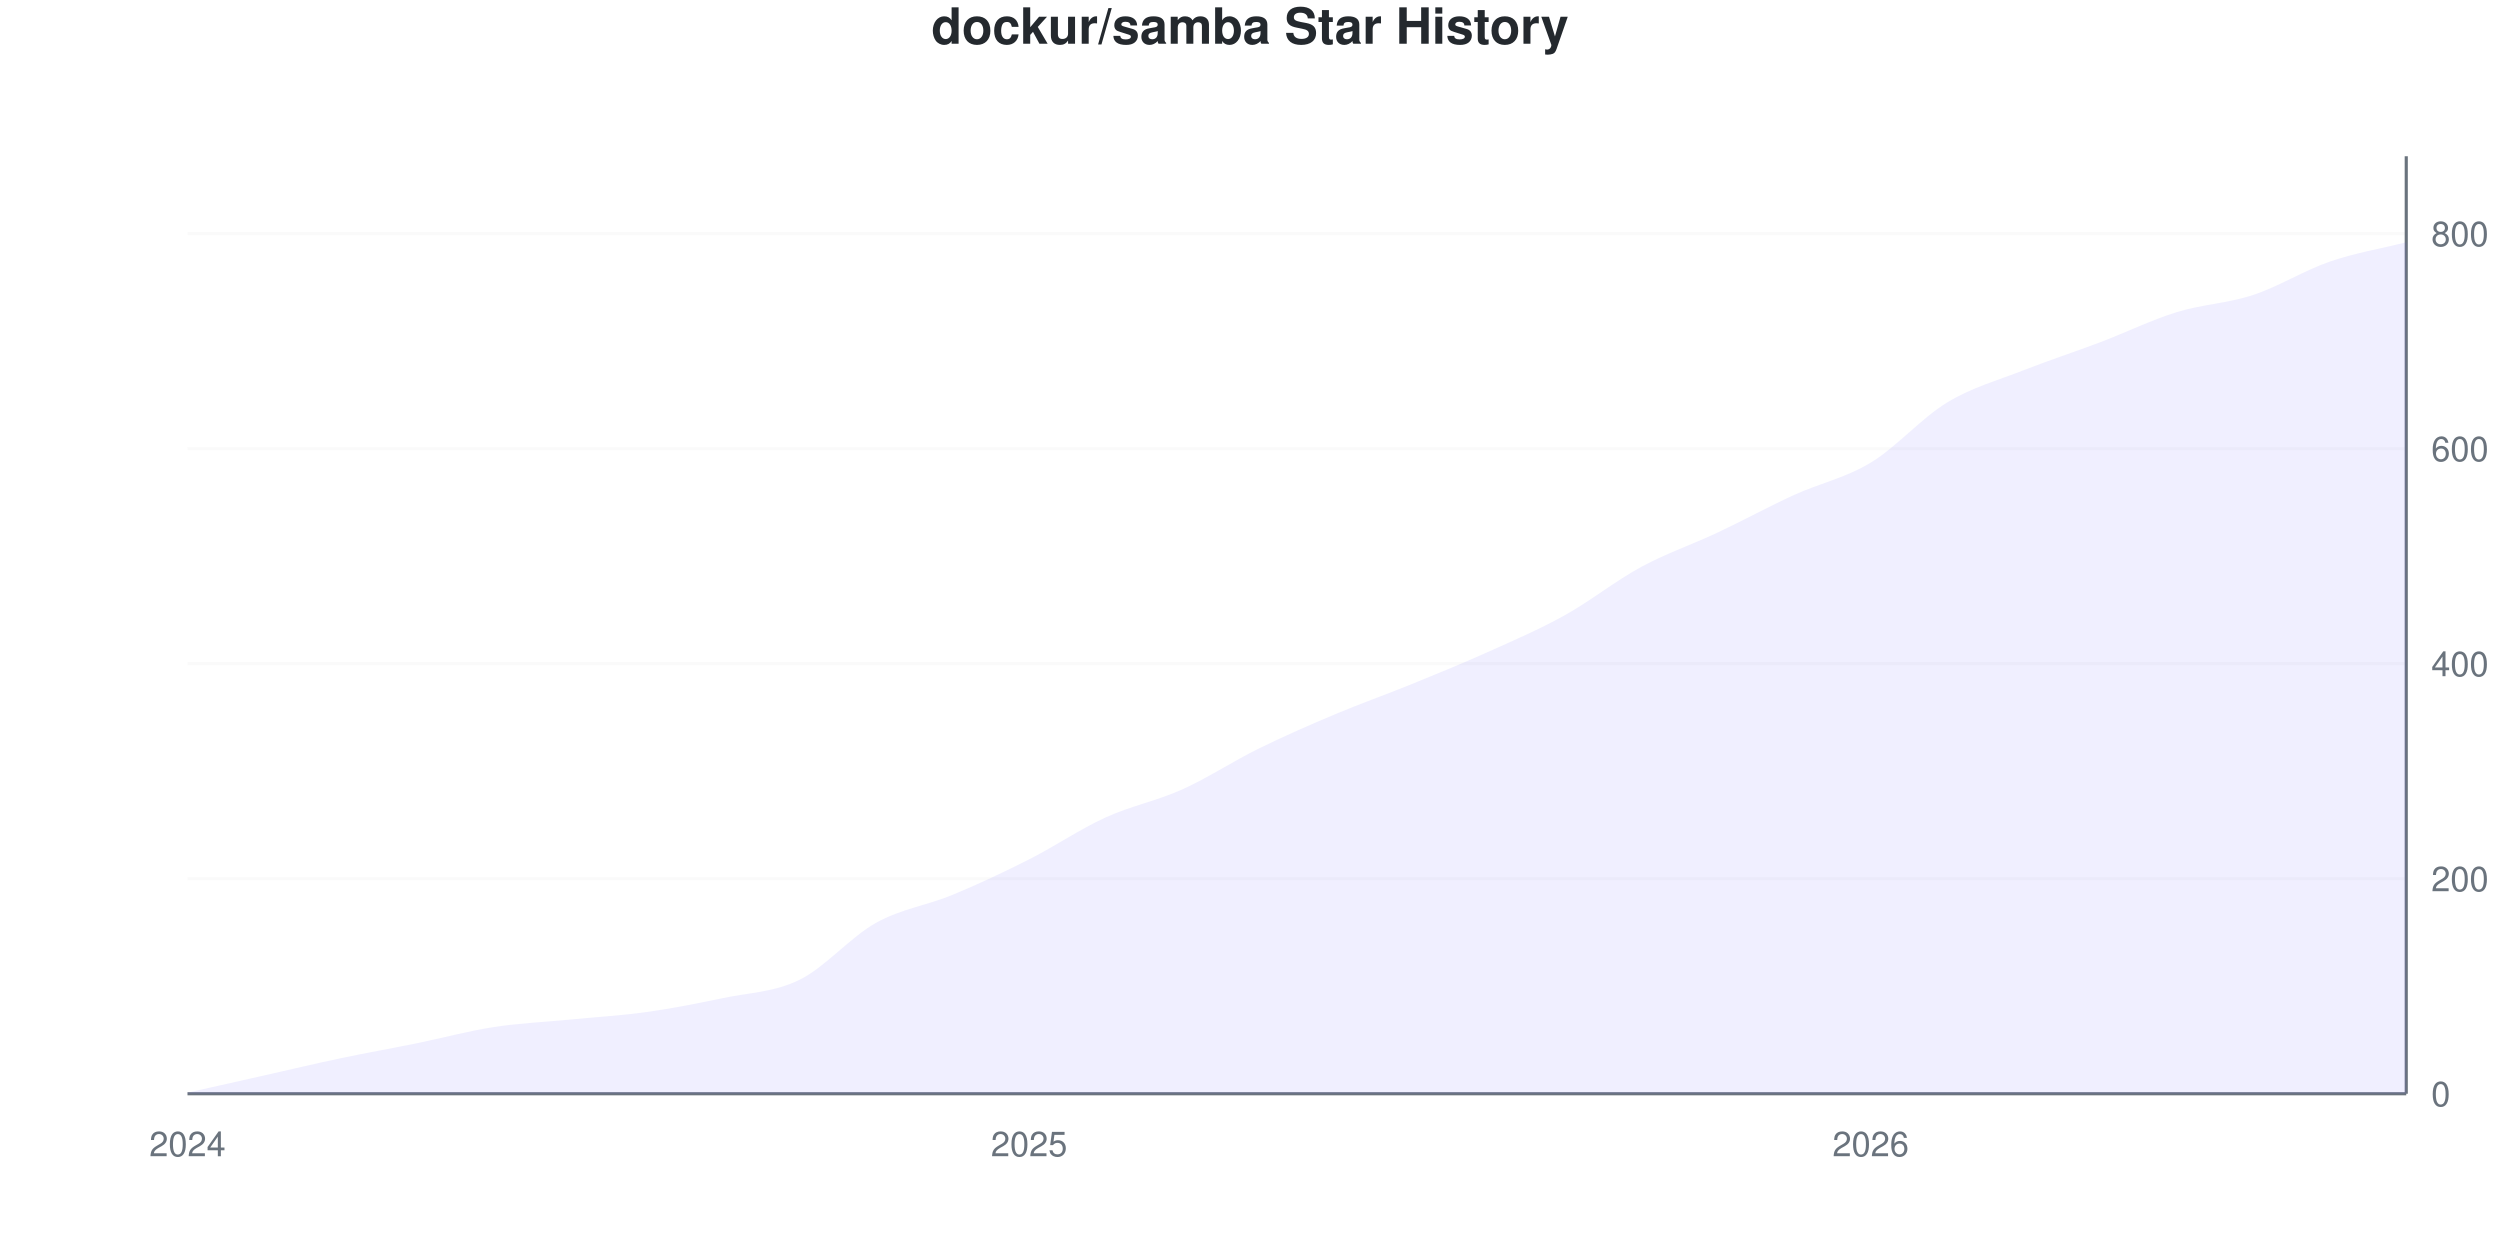
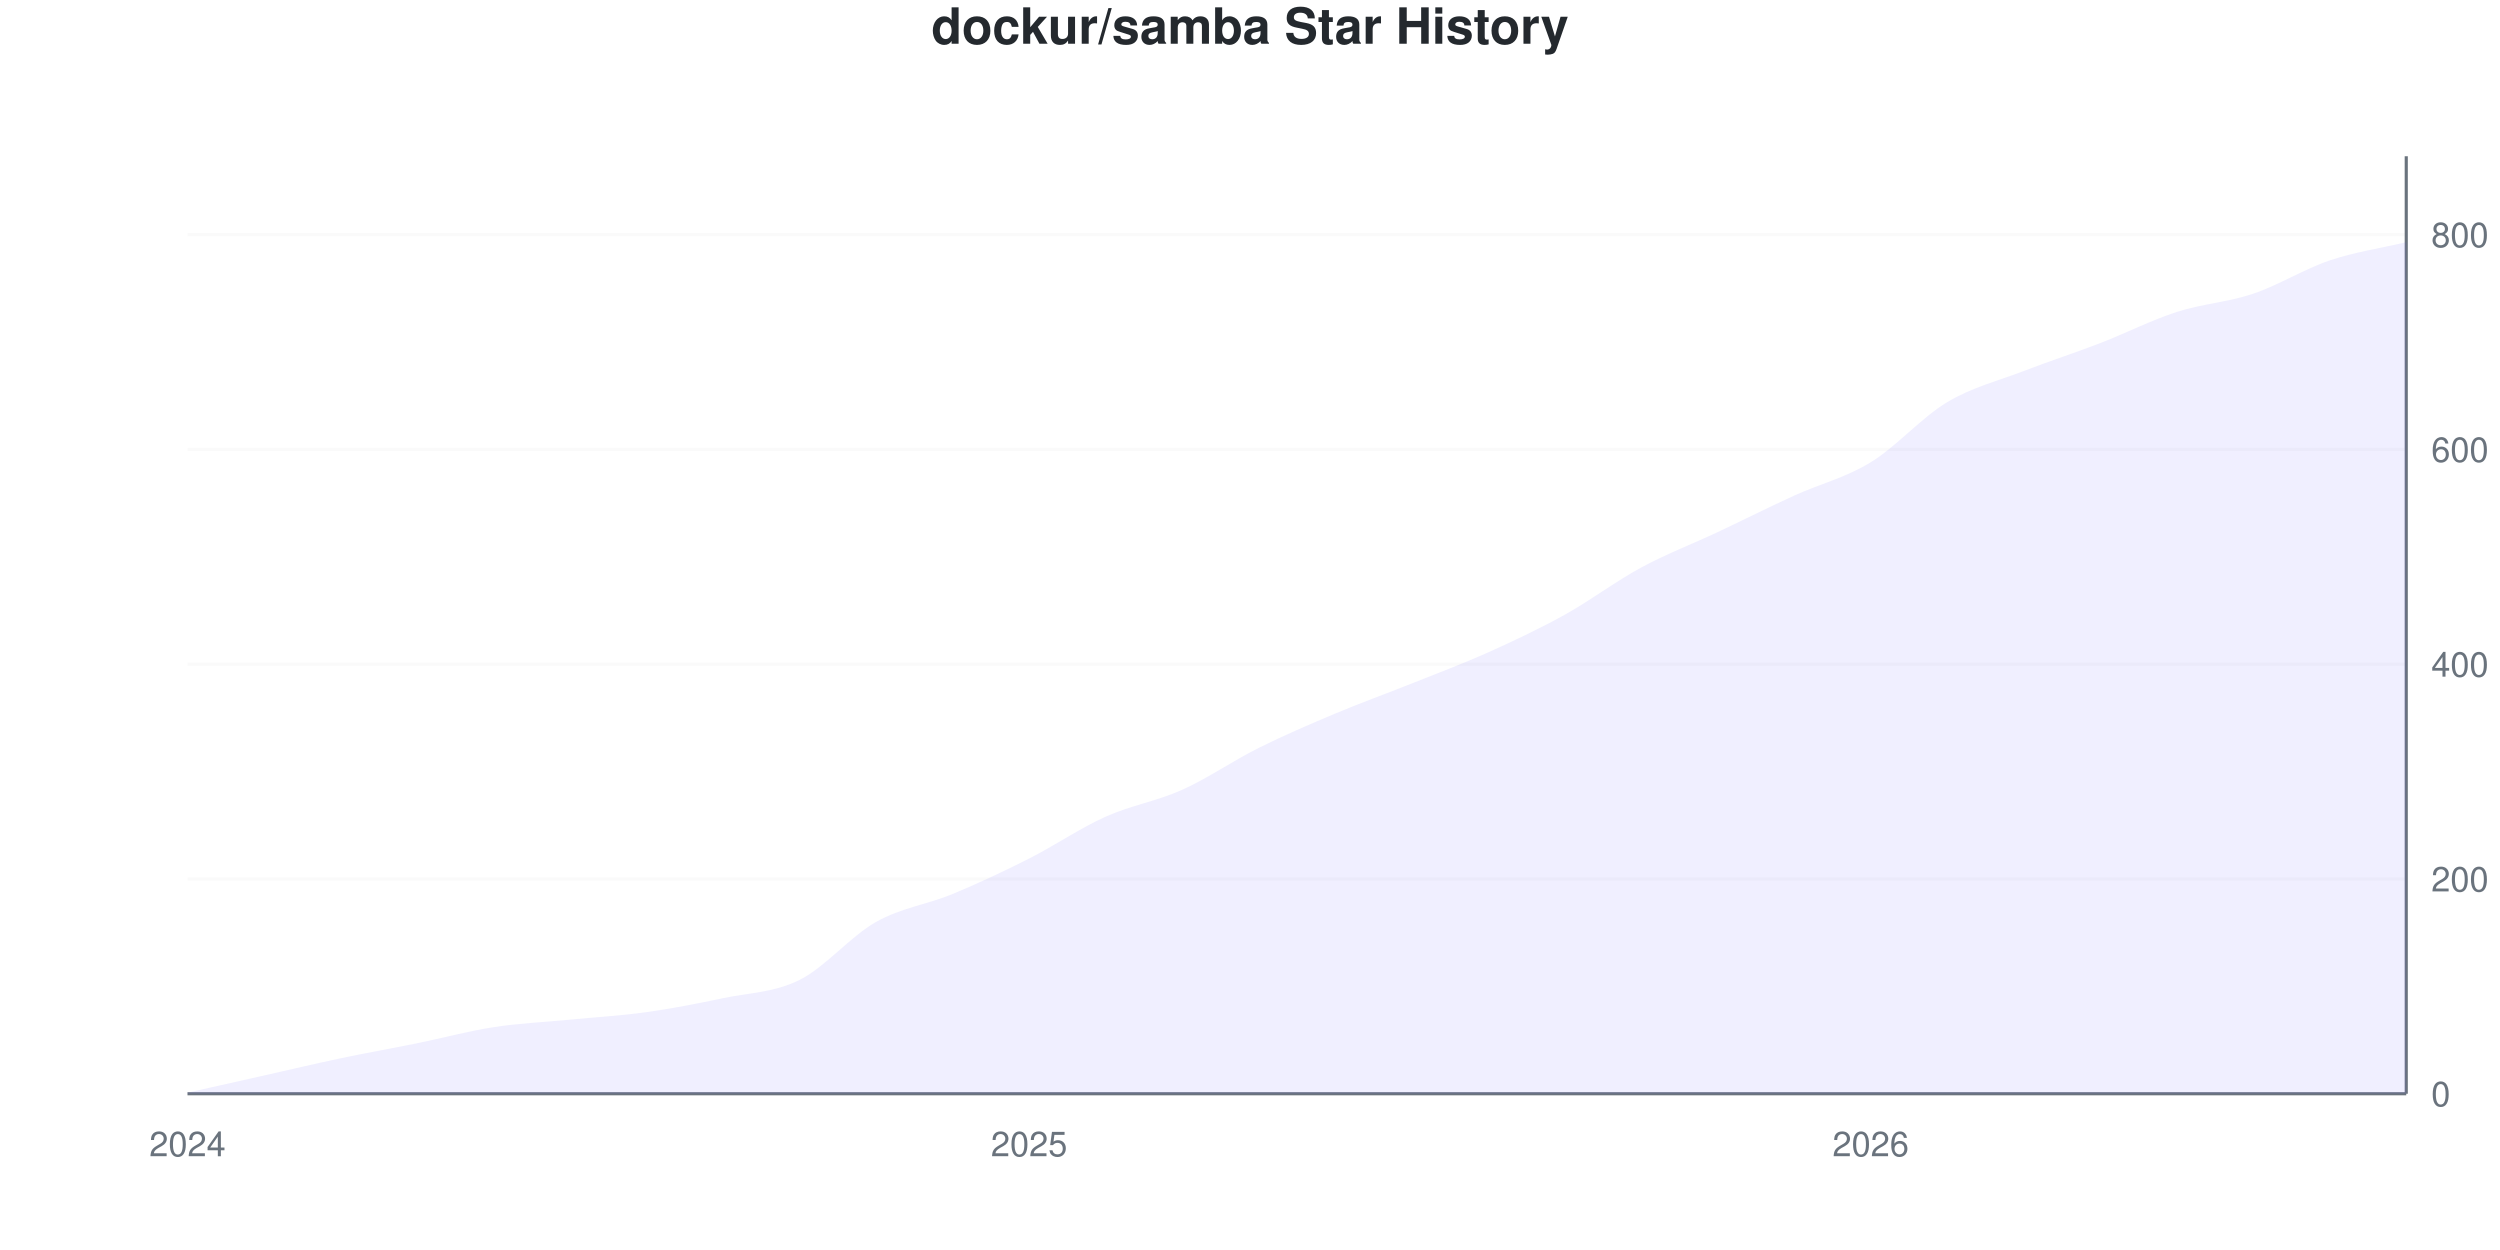
<svg xmlns="http://www.w3.org/2000/svg" viewBox="0 0 800 400" width="800" height="400">
  <style>
    @keyframes drawLine {
      to { stroke-dashoffset: 0; }
    }
    @keyframes fadeInPoint {
      from { opacity: 0; }
      to { opacity: 1; }
    }
    .data-line-0 {
      stroke-dasharray: 1154;
      stroke-dashoffset: 1154;
      animation: drawLine 2s ease-out forwards;
    }
    .data-point {
      opacity: 0;
      animation: fadeInPoint 0.5s ease-out forwards;
    }
    .chart-bg { fill: #fff; }
    .chart-text { fill: #24292e; }
    .chart-muted { fill: #6a737d; }
    .chart-grid { stroke: #eee; }
    .chart-axis { stroke: #6a737d; }
    @media (prefers-color-scheme: dark) {
      .chart-bg { fill: #0d1117; }
      .chart-text { fill: #e6edf3; }
      .chart-muted { fill: #8b949e; }
      .chart-grid { stroke: #21262d; }
      .chart-axis { stroke: #8b949e; }
    }
  </style>
  <rect width="800" height="400" class="chart-bg" />
  <text x="400" y="14" text-anchor="middle" class="chart-text" font-size="16" font-weight="bold" font-family="-apple-system, BlinkMacSystemFont, 'Segoe UI', Helvetica, Arial, sans-serif">dockur/samba Star History</text>
  <g class="grid">
    <line x1="60" y1="350" x2="770" y2="350" class="chart-grid" stroke-opacity="0.3" />
    <text x="778" y="354" text-anchor="start" class="chart-muted" font-size="11" font-family="-apple-system, BlinkMacSystemFont, 'Segoe UI', Helvetica, Arial, sans-serif">0</text>
-     <line x1="60" y1="281.193" x2="770" y2="281.193" class="chart-grid" stroke-opacity="0.3" />
-     <text x="778" y="285.193" text-anchor="start" class="chart-muted" font-size="11" font-family="-apple-system, BlinkMacSystemFont, 'Segoe UI', Helvetica, Arial, sans-serif">200</text>
-     <line x1="60" y1="212.385" x2="770" y2="212.385" class="chart-grid" stroke-opacity="0.3" />
-     <text x="778" y="216.385" text-anchor="start" class="chart-muted" font-size="11" font-family="-apple-system, BlinkMacSystemFont, 'Segoe UI', Helvetica, Arial, sans-serif">400</text>
-     <line x1="60" y1="143.578" x2="770" y2="143.578" class="chart-grid" stroke-opacity="0.3" />
-     <text x="778" y="147.578" text-anchor="start" class="chart-muted" font-size="11" font-family="-apple-system, BlinkMacSystemFont, 'Segoe UI', Helvetica, Arial, sans-serif">600</text>
-     <line x1="60" y1="74.771" x2="770" y2="74.771" class="chart-grid" stroke-opacity="0.3" />
-     <text x="778" y="78.771" text-anchor="start" class="chart-muted" font-size="11" font-family="-apple-system, BlinkMacSystemFont, 'Segoe UI', Helvetica, Arial, sans-serif">800</text>
+     <line x1="60" y1="281.271" x2="770" y2="281.271" class="chart-grid" stroke-opacity="0.3" />
+     <text x="778" y="285.271" text-anchor="start" class="chart-muted" font-size="11" font-family="-apple-system, BlinkMacSystemFont, 'Segoe UI', Helvetica, Arial, sans-serif">200</text>
+     <line x1="60" y1="212.543" x2="770" y2="212.543" class="chart-grid" stroke-opacity="0.3" />
+     <text x="778" y="216.543" text-anchor="start" class="chart-muted" font-size="11" font-family="-apple-system, BlinkMacSystemFont, 'Segoe UI', Helvetica, Arial, sans-serif">400</text>
+     <line x1="60" y1="143.814" x2="770" y2="143.814" class="chart-grid" stroke-opacity="0.3" />
+     <text x="778" y="147.814" text-anchor="start" class="chart-muted" font-size="11" font-family="-apple-system, BlinkMacSystemFont, 'Segoe UI', Helvetica, Arial, sans-serif">600</text>
+     <line x1="60" y1="75.086" x2="770" y2="75.086" class="chart-grid" stroke-opacity="0.3" />
+     <text x="778" y="79.086" text-anchor="start" class="chart-muted" font-size="11" font-family="-apple-system, BlinkMacSystemFont, 'Segoe UI', Helvetica, Arial, sans-serif">800</text>
  </g>
  <g class="milestones">
    
  </g>
  <g class="x-axis">
    <text x="60" y="370" text-anchor="middle" class="chart-muted" font-size="11" font-family="-apple-system, BlinkMacSystemFont, 'Segoe UI', Helvetica, Arial, sans-serif">2024</text>
    <text x="329.31" y="370" text-anchor="middle" class="chart-muted" font-size="11" font-family="-apple-system, BlinkMacSystemFont, 'Segoe UI', Helvetica, Arial, sans-serif">2025</text>
    <text x="598.621" y="370" text-anchor="middle" class="chart-muted" font-size="11" font-family="-apple-system, BlinkMacSystemFont, 'Segoe UI', Helvetica, Arial, sans-serif">2026</text>
  </g>
  <line x1="770" y1="50" x2="770" y2="350" class="chart-axis" stroke-width="1" />
  <line x1="60" y1="350" x2="770" y2="350" class="chart-axis" stroke-width="1" />
-   <path d="M60,350 L60,349.656 C68.161,347.821 76.322,345.986 84.483,344.151 C92.644,342.317 100.805,340.367 108.966,338.647 C117.126,336.927 125.287,335.493 133.448,333.83 C141.609,332.167 149.77,329.931 157.931,328.67 C166.092,327.408 174.253,327.064 182.414,326.261 C190.575,325.459 198.736,325 206.897,323.853 C215.057,322.706 223.218,321.101 231.379,319.381 C239.54,317.661 247.701,317.546 255.862,313.532 C264.023,309.518 272.184,299.828 280.345,295.298 C288.506,290.768 296.667,289.736 304.828,286.353 C312.989,282.97 321.149,279.128 329.31,275 C337.471,270.872 345.632,265.31 353.793,261.583 C361.954,257.856 370.115,256.307 378.276,252.638 C386.437,248.968 394.598,243.578 402.759,239.564 C410.92,235.55 419.08,231.995 427.241,228.555 C435.402,225.115 443.563,222.248 451.724,218.922 C459.885,215.596 468.046,212.271 476.207,208.601 C484.368,204.931 492.529,201.433 500.69,196.904 C508.851,192.374 517.011,185.837 525.172,181.422 C533.333,177.007 541.494,174.255 549.655,170.413 C557.816,166.571 565.977,162.099 574.138,158.372 C582.299,154.644 590.46,152.982 598.621,148.05 C606.782,143.119 614.943,133.716 623.103,128.784 C631.264,123.853 639.425,121.674 647.586,118.463 C655.747,115.252 663.908,112.615 672.069,109.518 C680.23,106.422 688.391,102.408 696.552,99.885 C704.713,97.362 712.874,97.076 721.034,94.381 C729.195,91.686 737.356,86.525 745.517,83.716 C753.678,80.906 761.839,79.587 770,77.523 L770,350 L60,350 Z" fill="#6b63ff" fill-opacity="0.1" />
-   <path d="M60,350 L60,349.656 C68.161,347.821 76.322,345.986 84.483,344.151 C92.644,342.317 100.805,340.367 108.966,338.647 C117.126,336.927 125.287,335.493 133.448,333.83 C141.609,332.167 149.77,329.931 157.931,328.67 C166.092,327.408 174.253,327.064 182.414,326.261 C190.575,325.459 198.736,325 206.897,323.853 C215.057,322.706 223.218,321.101 231.379,319.381 C239.54,317.661 247.701,317.546 255.862,313.532 C264.023,309.518 272.184,299.828 280.345,295.298 C288.506,290.768 296.667,289.736 304.828,286.353 C312.989,282.97 321.149,279.128 329.31,275 C337.471,270.872 345.632,265.31 353.793,261.583 C361.954,257.856 370.115,256.307 378.276,252.638 C386.437,248.968 394.598,243.578 402.759,239.564 C410.92,235.55 419.08,231.995 427.241,228.555 C435.402,225.115 443.563,222.248 451.724,218.922 C459.885,215.596 468.046,212.271 476.207,208.601 C484.368,204.931 492.529,201.433 500.69,196.904 C508.851,192.374 517.011,185.837 525.172,181.422 C533.333,177.007 541.494,174.255 549.655,170.413 C557.816,166.571 565.977,162.099 574.138,158.372 C582.299,154.644 590.46,152.982 598.621,148.05 C606.782,143.119 614.943,133.716 623.103,128.784 C631.264,123.853 639.425,121.674 647.586,118.463 C655.747,115.252 663.908,112.615 672.069,109.518 C680.23,106.422 688.391,102.408 696.552,99.885 C704.713,97.362 712.874,97.076 721.034,94.381 C729.195,91.686 737.356,86.525 745.517,83.716 C753.678,80.906 761.839,79.587 770,77.523" fill="none" stroke="#6b63ff" stroke-width="2.5" class="data-line-0" />
+   <path d="M60,350 L60,349.656 C68.161,347.824 76.322,345.991 84.483,344.158 C92.644,342.325 100.805,340.378 108.966,338.66 C117.126,336.942 125.287,335.51 133.448,333.849 C141.609,332.188 149.77,329.954 157.931,328.694 C166.092,327.434 174.253,327.09 182.414,326.289 C190.575,325.487 198.736,325.029 206.897,323.883 C215.057,322.738 223.218,321.134 231.379,319.416 C239.54,317.698 247.701,317.64 255.862,313.574 C264.023,309.507 272.184,299.599 280.345,295.017 C288.506,290.435 296.667,289.462 304.828,286.082 C312.989,282.703 321.149,278.866 329.31,274.742 C337.471,270.619 345.632,265.006 353.793,261.34 C361.954,257.675 370.115,256.415 378.276,252.749 C386.437,249.084 394.598,243.414 402.759,239.347 C410.92,235.281 419.08,231.787 427.241,228.351 C435.402,224.914 443.563,221.993 451.724,218.729 C459.885,215.464 468.046,212.428 476.207,208.763 C484.368,205.097 492.529,201.26 500.69,196.735 C508.851,192.211 517.011,186.025 525.172,181.615 C533.333,177.205 541.494,174.112 549.655,170.275 C557.816,166.438 565.977,162.314 574.138,158.591 C582.299,154.868 590.46,152.921 598.621,147.938 C606.782,142.955 614.943,133.562 623.103,128.694 C631.264,123.826 639.425,121.879 647.586,118.729 C655.747,115.578 663.908,112.944 672.069,109.794 C680.23,106.644 688.391,102.463 696.552,99.828 C704.713,97.194 712.874,96.735 721.034,93.986 C729.195,91.237 737.356,86.082 745.517,83.333 C753.678,80.584 761.839,79.439 770,77.491 L770,350 L60,350 Z" fill="#6b63ff" fill-opacity="0.1" />
+   <path d="M60,350 L60,349.656 C68.161,347.824 76.322,345.991 84.483,344.158 C92.644,342.325 100.805,340.378 108.966,338.66 C117.126,336.942 125.287,335.51 133.448,333.849 C141.609,332.188 149.77,329.954 157.931,328.694 C166.092,327.434 174.253,327.09 182.414,326.289 C190.575,325.487 198.736,325.029 206.897,323.883 C215.057,322.738 223.218,321.134 231.379,319.416 C239.54,317.698 247.701,317.64 255.862,313.574 C264.023,309.507 272.184,299.599 280.345,295.017 C288.506,290.435 296.667,289.462 304.828,286.082 C312.989,282.703 321.149,278.866 329.31,274.742 C337.471,270.619 345.632,265.006 353.793,261.34 C361.954,257.675 370.115,256.415 378.276,252.749 C386.437,249.084 394.598,243.414 402.759,239.347 C410.92,235.281 419.08,231.787 427.241,228.351 C435.402,224.914 443.563,221.993 451.724,218.729 C459.885,215.464 468.046,212.428 476.207,208.763 C484.368,205.097 492.529,201.26 500.69,196.735 C508.851,192.211 517.011,186.025 525.172,181.615 C533.333,177.205 541.494,174.112 549.655,170.275 C557.816,166.438 565.977,162.314 574.138,158.591 C582.299,154.868 590.46,152.921 598.621,147.938 C606.782,142.955 614.943,133.562 623.103,128.694 C631.264,123.826 639.425,121.879 647.586,118.729 C655.747,115.578 663.908,112.944 672.069,109.794 C680.23,106.644 688.391,102.463 696.552,99.828 C704.713,97.194 712.874,96.735 721.034,93.986 C729.195,91.237 737.356,86.082 745.517,83.333 C753.678,80.584 761.839,79.439 770,77.491" fill="none" stroke="#6b63ff" stroke-width="2.5" class="data-line-0" />
  <g class="points">
    <circle cx="60" cy="349.656" r="4" fill="#6b63ff" class="data-point" style="animation-delay: 1.50s" />
-     <circle cx="84.483" cy="344.151" r="4" fill="#6b63ff" class="data-point" style="animation-delay: 1.55s" />
-     <circle cx="108.966" cy="338.647" r="4" fill="#6b63ff" class="data-point" style="animation-delay: 1.60s" />
-     <circle cx="133.448" cy="333.83" r="4" fill="#6b63ff" class="data-point" style="animation-delay: 1.65s" />
-     <circle cx="157.931" cy="328.67" r="4" fill="#6b63ff" class="data-point" style="animation-delay: 1.70s" />
-     <circle cx="182.414" cy="326.261" r="4" fill="#6b63ff" class="data-point" style="animation-delay: 1.75s" />
-     <circle cx="206.897" cy="323.853" r="4" fill="#6b63ff" class="data-point" style="animation-delay: 1.80s" />
-     <circle cx="231.379" cy="319.381" r="4" fill="#6b63ff" class="data-point" style="animation-delay: 1.85s" />
-     <circle cx="255.862" cy="313.532" r="4" fill="#6b63ff" class="data-point" style="animation-delay: 1.90s" />
-     <circle cx="280.345" cy="295.298" r="4" fill="#6b63ff" class="data-point" style="animation-delay: 1.95s" />
-     <circle cx="304.828" cy="286.353" r="4" fill="#6b63ff" class="data-point" style="animation-delay: 2.00s" />
-     <circle cx="329.31" cy="275" r="4" fill="#6b63ff" class="data-point" style="animation-delay: 2.05s" />
-     <circle cx="353.793" cy="261.583" r="4" fill="#6b63ff" class="data-point" style="animation-delay: 2.10s" />
-     <circle cx="378.276" cy="252.638" r="4" fill="#6b63ff" class="data-point" style="animation-delay: 2.15s" />
-     <circle cx="402.759" cy="239.564" r="4" fill="#6b63ff" class="data-point" style="animation-delay: 2.20s" />
-     <circle cx="427.241" cy="228.555" r="4" fill="#6b63ff" class="data-point" style="animation-delay: 2.25s" />
-     <circle cx="451.724" cy="218.922" r="4" fill="#6b63ff" class="data-point" style="animation-delay: 2.30s" />
-     <circle cx="476.207" cy="208.601" r="4" fill="#6b63ff" class="data-point" style="animation-delay: 2.35s" />
-     <circle cx="500.69" cy="196.904" r="4" fill="#6b63ff" class="data-point" style="animation-delay: 2.40s" />
-     <circle cx="525.172" cy="181.422" r="4" fill="#6b63ff" class="data-point" style="animation-delay: 2.45s" />
-     <circle cx="549.655" cy="170.413" r="4" fill="#6b63ff" class="data-point" style="animation-delay: 2.50s" />
-     <circle cx="574.138" cy="158.372" r="4" fill="#6b63ff" class="data-point" style="animation-delay: 2.55s" />
-     <circle cx="598.621" cy="148.05" r="4" fill="#6b63ff" class="data-point" style="animation-delay: 2.60s" />
-     <circle cx="623.103" cy="128.784" r="4" fill="#6b63ff" class="data-point" style="animation-delay: 2.65s" />
-     <circle cx="647.586" cy="118.463" r="4" fill="#6b63ff" class="data-point" style="animation-delay: 2.70s" />
-     <circle cx="672.069" cy="109.518" r="4" fill="#6b63ff" class="data-point" style="animation-delay: 2.75s" />
-     <circle cx="696.552" cy="99.885" r="4" fill="#6b63ff" class="data-point" style="animation-delay: 2.80s" />
-     <circle cx="721.034" cy="94.381" r="4" fill="#6b63ff" class="data-point" style="animation-delay: 2.85s" />
-     <circle cx="745.517" cy="83.716" r="4" fill="#6b63ff" class="data-point" style="animation-delay: 2.90s" />
-     <circle cx="770" cy="77.523" r="4" fill="#6b63ff" class="data-point" style="animation-delay: 2.95s" />
+     <circle cx="84.483" cy="344.158" r="4" fill="#6b63ff" class="data-point" style="animation-delay: 1.55s" />
+     <circle cx="108.966" cy="338.66" r="4" fill="#6b63ff" class="data-point" style="animation-delay: 1.60s" />
+     <circle cx="133.448" cy="333.849" r="4" fill="#6b63ff" class="data-point" style="animation-delay: 1.65s" />
+     <circle cx="157.931" cy="328.694" r="4" fill="#6b63ff" class="data-point" style="animation-delay: 1.70s" />
+     <circle cx="182.414" cy="326.289" r="4" fill="#6b63ff" class="data-point" style="animation-delay: 1.75s" />
+     <circle cx="206.897" cy="323.883" r="4" fill="#6b63ff" class="data-point" style="animation-delay: 1.80s" />
+     <circle cx="231.379" cy="319.416" r="4" fill="#6b63ff" class="data-point" style="animation-delay: 1.85s" />
+     <circle cx="255.862" cy="313.574" r="4" fill="#6b63ff" class="data-point" style="animation-delay: 1.90s" />
+     <circle cx="280.345" cy="295.017" r="4" fill="#6b63ff" class="data-point" style="animation-delay: 1.95s" />
+     <circle cx="304.828" cy="286.082" r="4" fill="#6b63ff" class="data-point" style="animation-delay: 2.00s" />
+     <circle cx="329.31" cy="274.742" r="4" fill="#6b63ff" class="data-point" style="animation-delay: 2.05s" />
+     <circle cx="353.793" cy="261.34" r="4" fill="#6b63ff" class="data-point" style="animation-delay: 2.10s" />
+     <circle cx="378.276" cy="252.749" r="4" fill="#6b63ff" class="data-point" style="animation-delay: 2.15s" />
+     <circle cx="402.759" cy="239.347" r="4" fill="#6b63ff" class="data-point" style="animation-delay: 2.20s" />
+     <circle cx="427.241" cy="228.351" r="4" fill="#6b63ff" class="data-point" style="animation-delay: 2.25s" />
+     <circle cx="451.724" cy="218.729" r="4" fill="#6b63ff" class="data-point" style="animation-delay: 2.30s" />
+     <circle cx="476.207" cy="208.763" r="4" fill="#6b63ff" class="data-point" style="animation-delay: 2.35s" />
+     <circle cx="500.69" cy="196.735" r="4" fill="#6b63ff" class="data-point" style="animation-delay: 2.40s" />
+     <circle cx="525.172" cy="181.615" r="4" fill="#6b63ff" class="data-point" style="animation-delay: 2.45s" />
+     <circle cx="549.655" cy="170.275" r="4" fill="#6b63ff" class="data-point" style="animation-delay: 2.50s" />
+     <circle cx="574.138" cy="158.591" r="4" fill="#6b63ff" class="data-point" style="animation-delay: 2.55s" />
+     <circle cx="598.621" cy="147.938" r="4" fill="#6b63ff" class="data-point" style="animation-delay: 2.60s" />
+     <circle cx="623.103" cy="128.694" r="4" fill="#6b63ff" class="data-point" style="animation-delay: 2.65s" />
+     <circle cx="647.586" cy="118.729" r="4" fill="#6b63ff" class="data-point" style="animation-delay: 2.70s" />
+     <circle cx="672.069" cy="109.794" r="4" fill="#6b63ff" class="data-point" style="animation-delay: 2.75s" />
+     <circle cx="696.552" cy="99.828" r="4" fill="#6b63ff" class="data-point" style="animation-delay: 2.80s" />
+     <circle cx="721.034" cy="93.986" r="4" fill="#6b63ff" class="data-point" style="animation-delay: 2.85s" />
+     <circle cx="745.517" cy="83.333" r="4" fill="#6b63ff" class="data-point" style="animation-delay: 2.90s" />
+     <circle cx="770" cy="77.491" r="4" fill="#6b63ff" class="data-point" style="animation-delay: 2.95s" />
  </g>
</svg>
